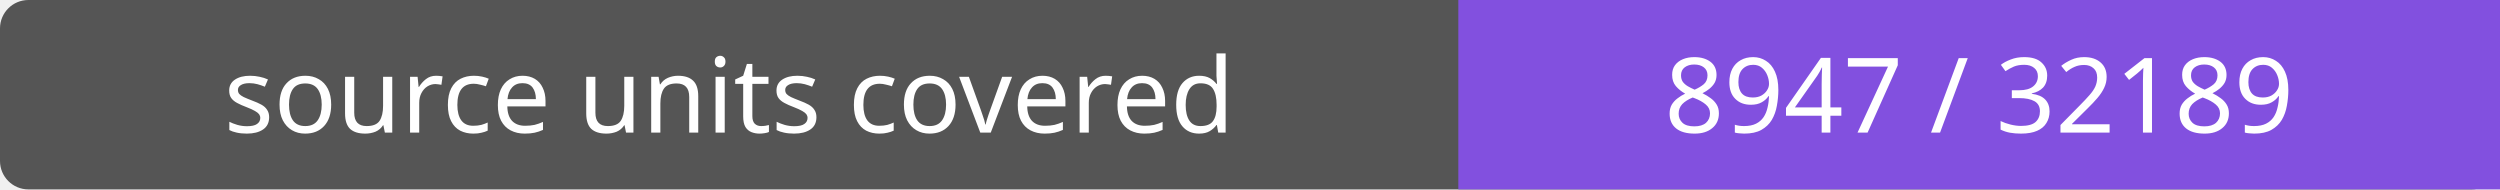
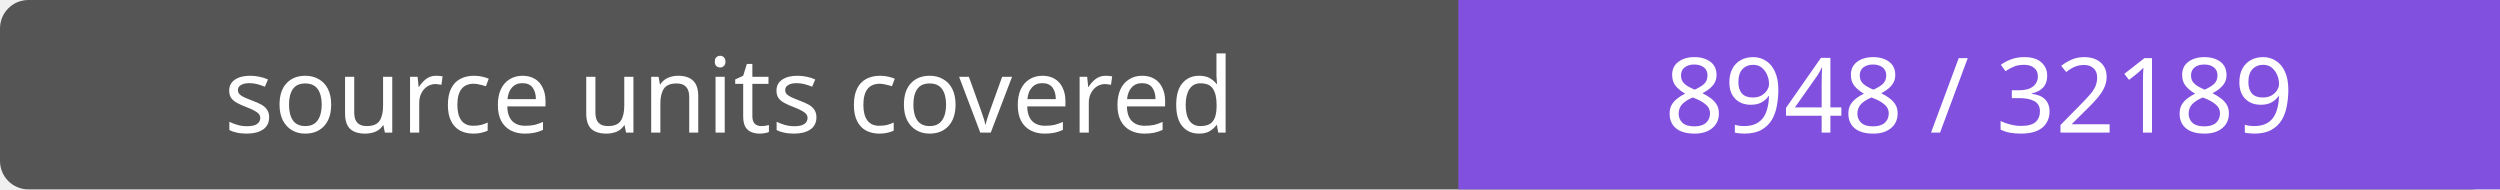
- <svg xmlns="http://www.w3.org/2000/svg" width="264" height="20" role="img" aria-label="source units covered: 8947 / 32189">
+ <svg xmlns="http://www.w3.org/2000/svg" width="264" height="20" role="img" aria-label="source units covered: 8948 / 32189">
  <rect width="264" height="20" rx="3" fill="#555" />
  <path fill="#8250df" d="M154 0h110v20H154z" />
  <g fill="#fff" text-anchor="middle" font-family="Verdana,sans-serif" font-size="11">
    <text x="77.0" y="14">source units covered</text>
-     <text x="209.0" y="14">8947 / 32189</text>
+     <text x="209.0" y="14">8948 / 32189</text>
  </g>
</svg>
